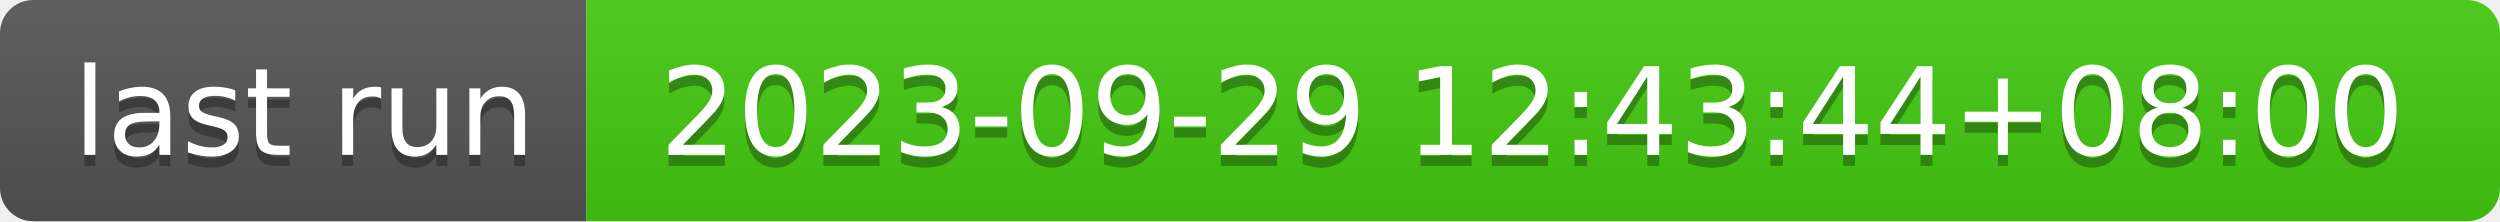
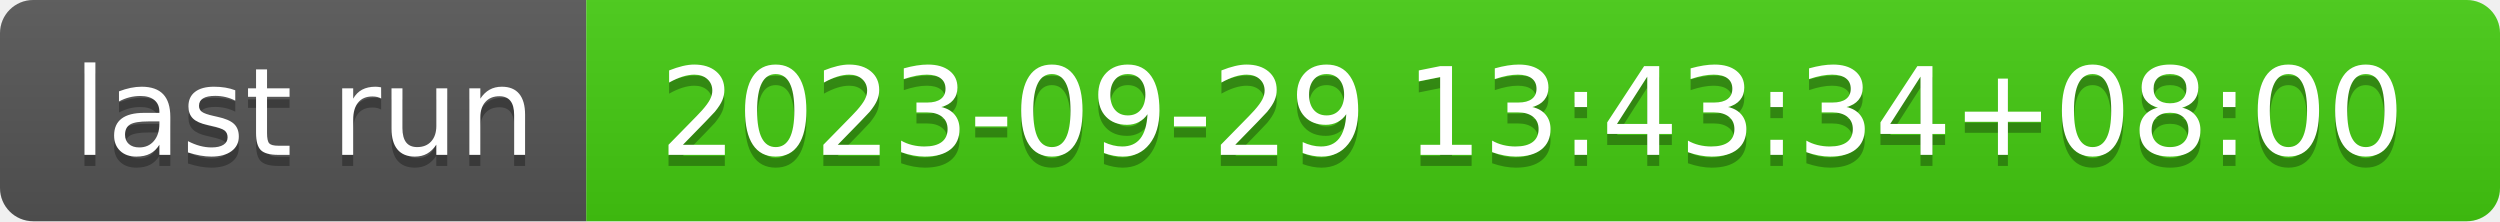
- <svg xmlns="http://www.w3.org/2000/svg" width="226" height="20" role="img" aria-label="last run: 2023-09-29 12:43:44+08:00">
+ <svg xmlns="http://www.w3.org/2000/svg" width="226" height="20" role="img" aria-label="last run: 2023-09-29 13:43:34+08:00">
  <linearGradient id="s" x2="0" y2="100%">
    <stop offset="0" stop-color="#bbb" stop-opacity=".1" />
    <stop offset="1" stop-opacity=".1" />
  </linearGradient>
  <clipPath id="r">
    <rect width="226" height="20" rx="3" fill="#fff" />
  </clipPath>
  <g clip-path="url(#r)">
    <rect width="53" height="20" fill="#555" />
    <rect x="53" width="173" height="20" fill="#4c1" />
    <rect width="226" height="20" fill="url(#s)" />
  </g>
  <g fill="#fff" text-anchor="middle" font-family="Verdana,Geneva,DejaVu Sans,sans-serif" text-rendering="geometricPrecision" font-size="110">
    <text aria-hidden="true" x="275" y="150" fill="#010101" fill-opacity=".3" transform="scale(.1)" textLength="430">last run</text>
    <text x="275" y="140" transform="scale(.1)" fill="#fff" textLength="430">last run</text>
-     <text aria-hidden="true" x="1385" y="150" fill="#010101" fill-opacity=".3" transform="scale(.1)" textLength="1630">2023-09-29 12:43:44+08:00</text>
-     <text x="1385" y="140" transform="scale(.1)" fill="#fff" textLength="1630">2023-09-29 12:43:44+08:00</text>
+     <text aria-hidden="true" x="1385" y="150" fill="#010101" fill-opacity=".3" transform="scale(.1)" textLength="1630">2023-09-29 13:43:34+08:00</text>
+     <text x="1385" y="140" transform="scale(.1)" fill="#fff" textLength="1630">2023-09-29 13:43:34+08:00</text>
  </g>
</svg>
